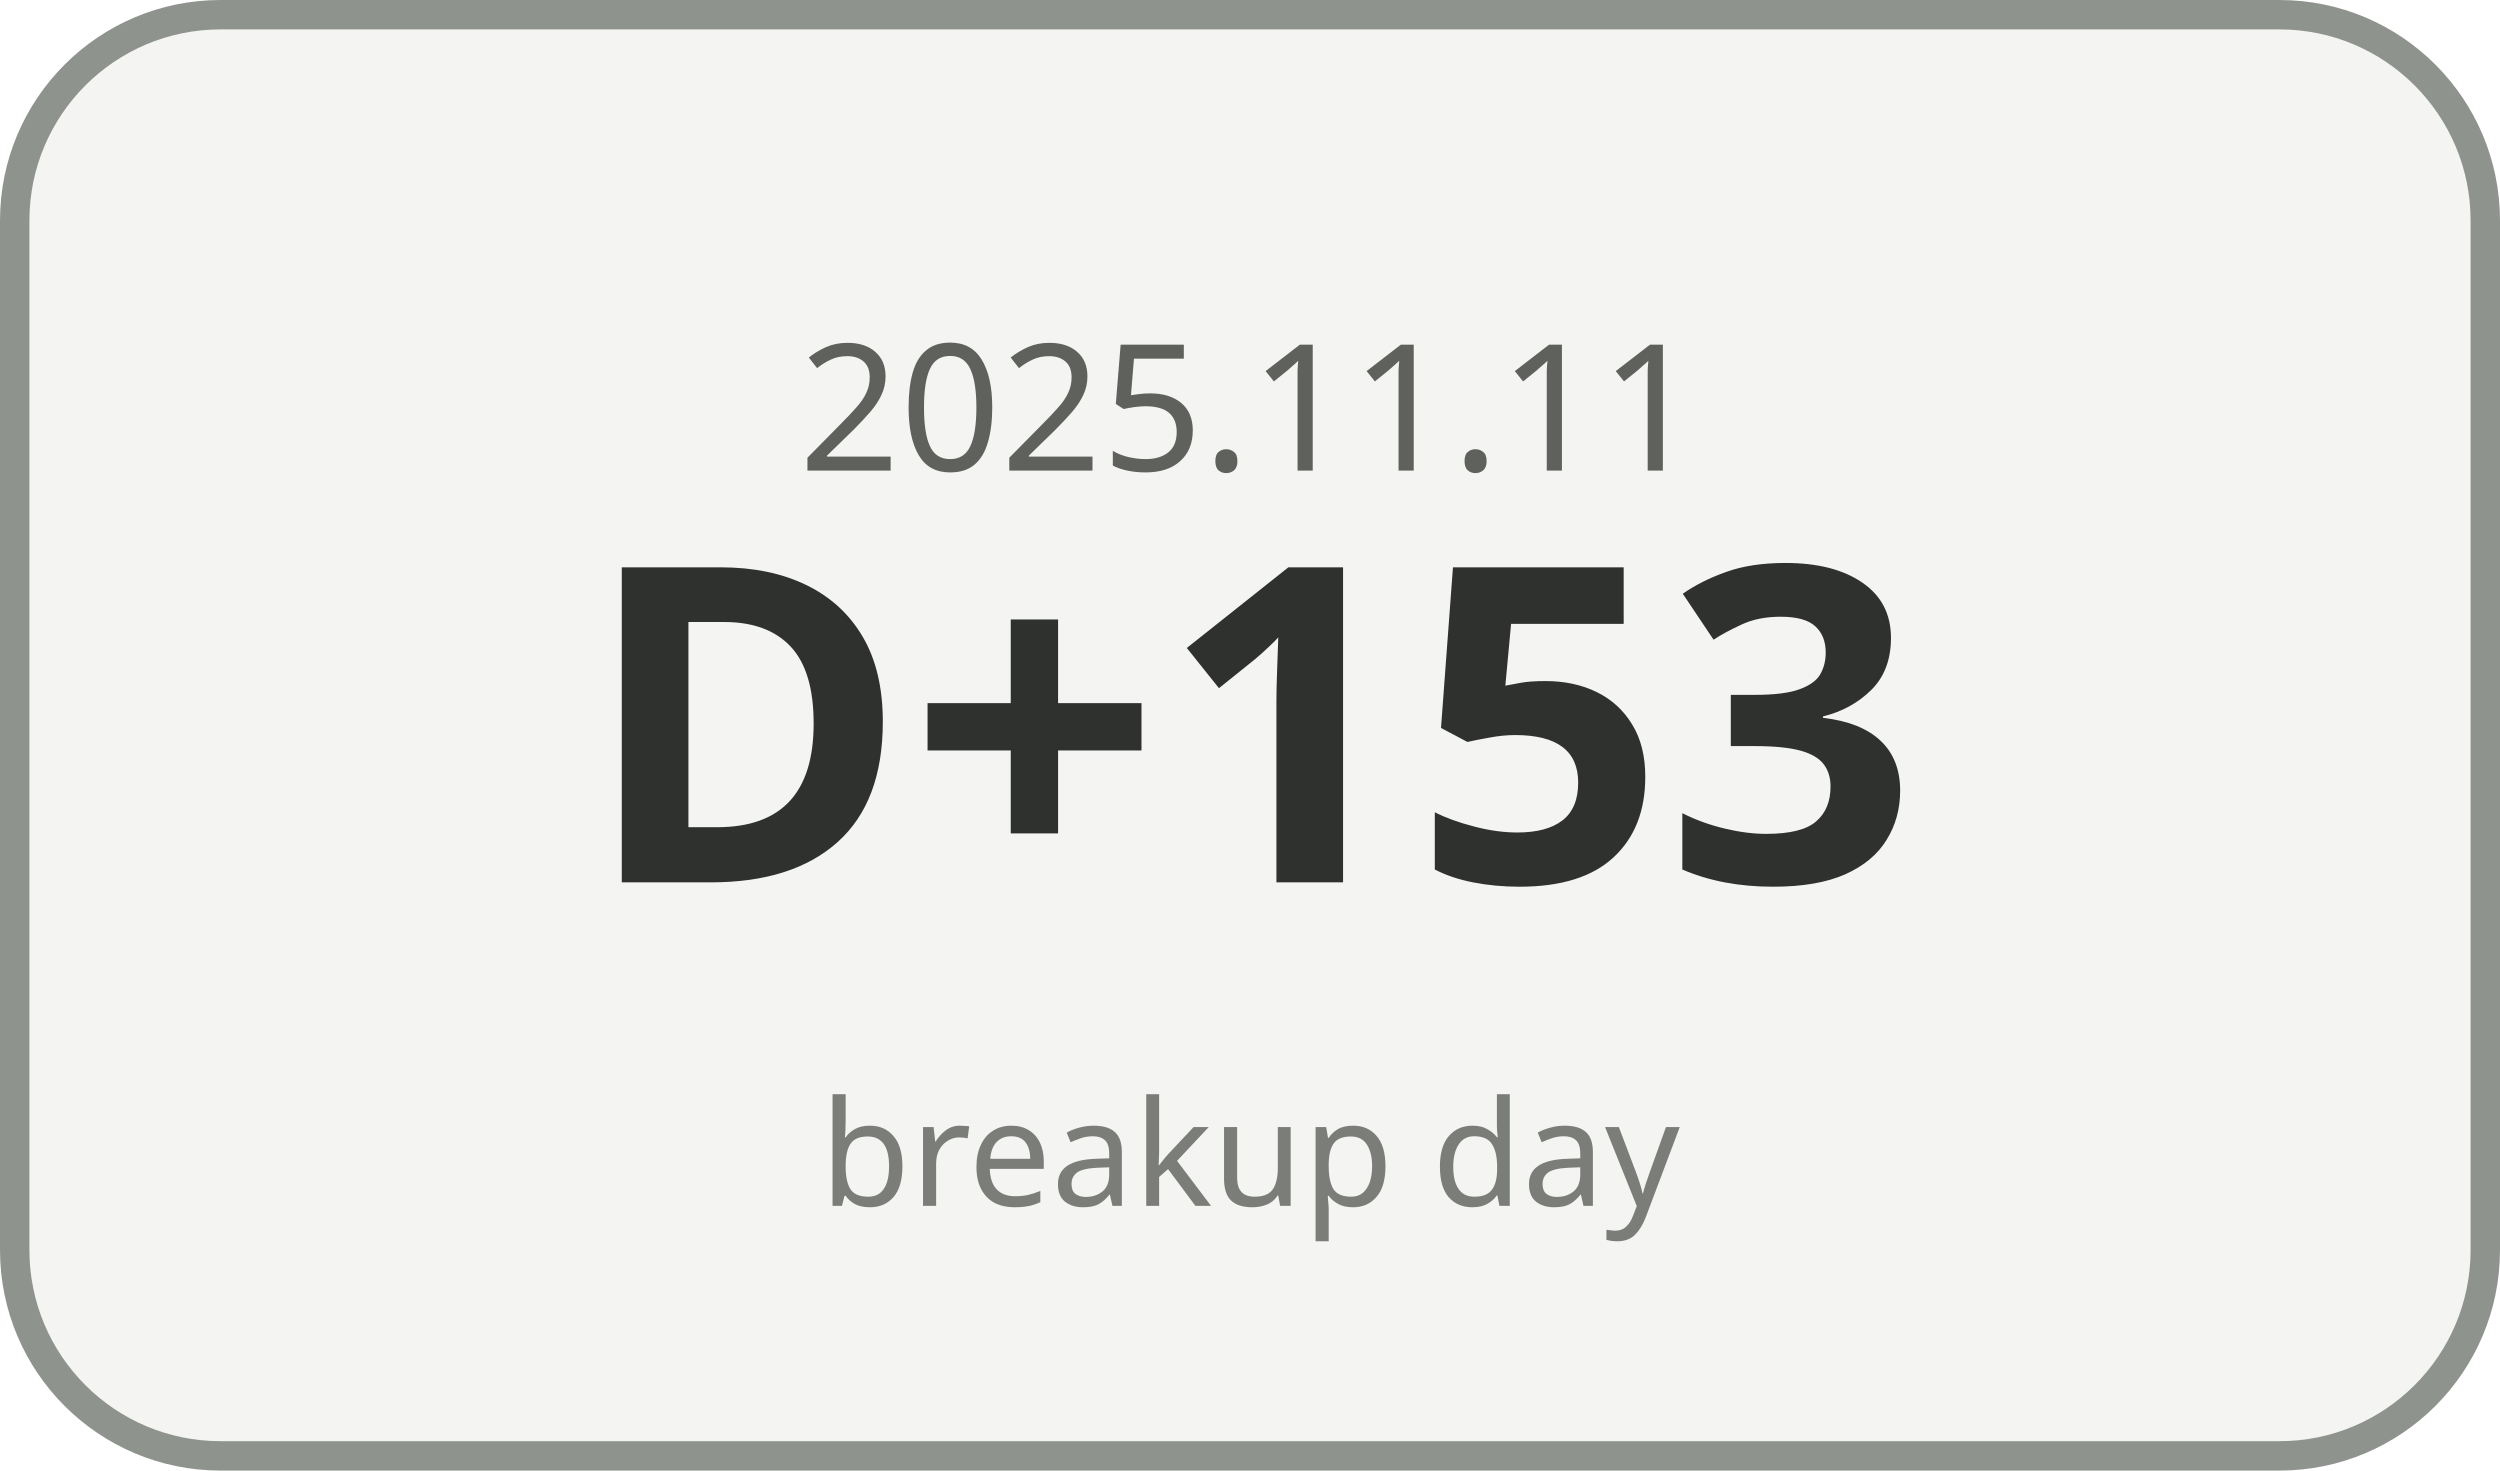
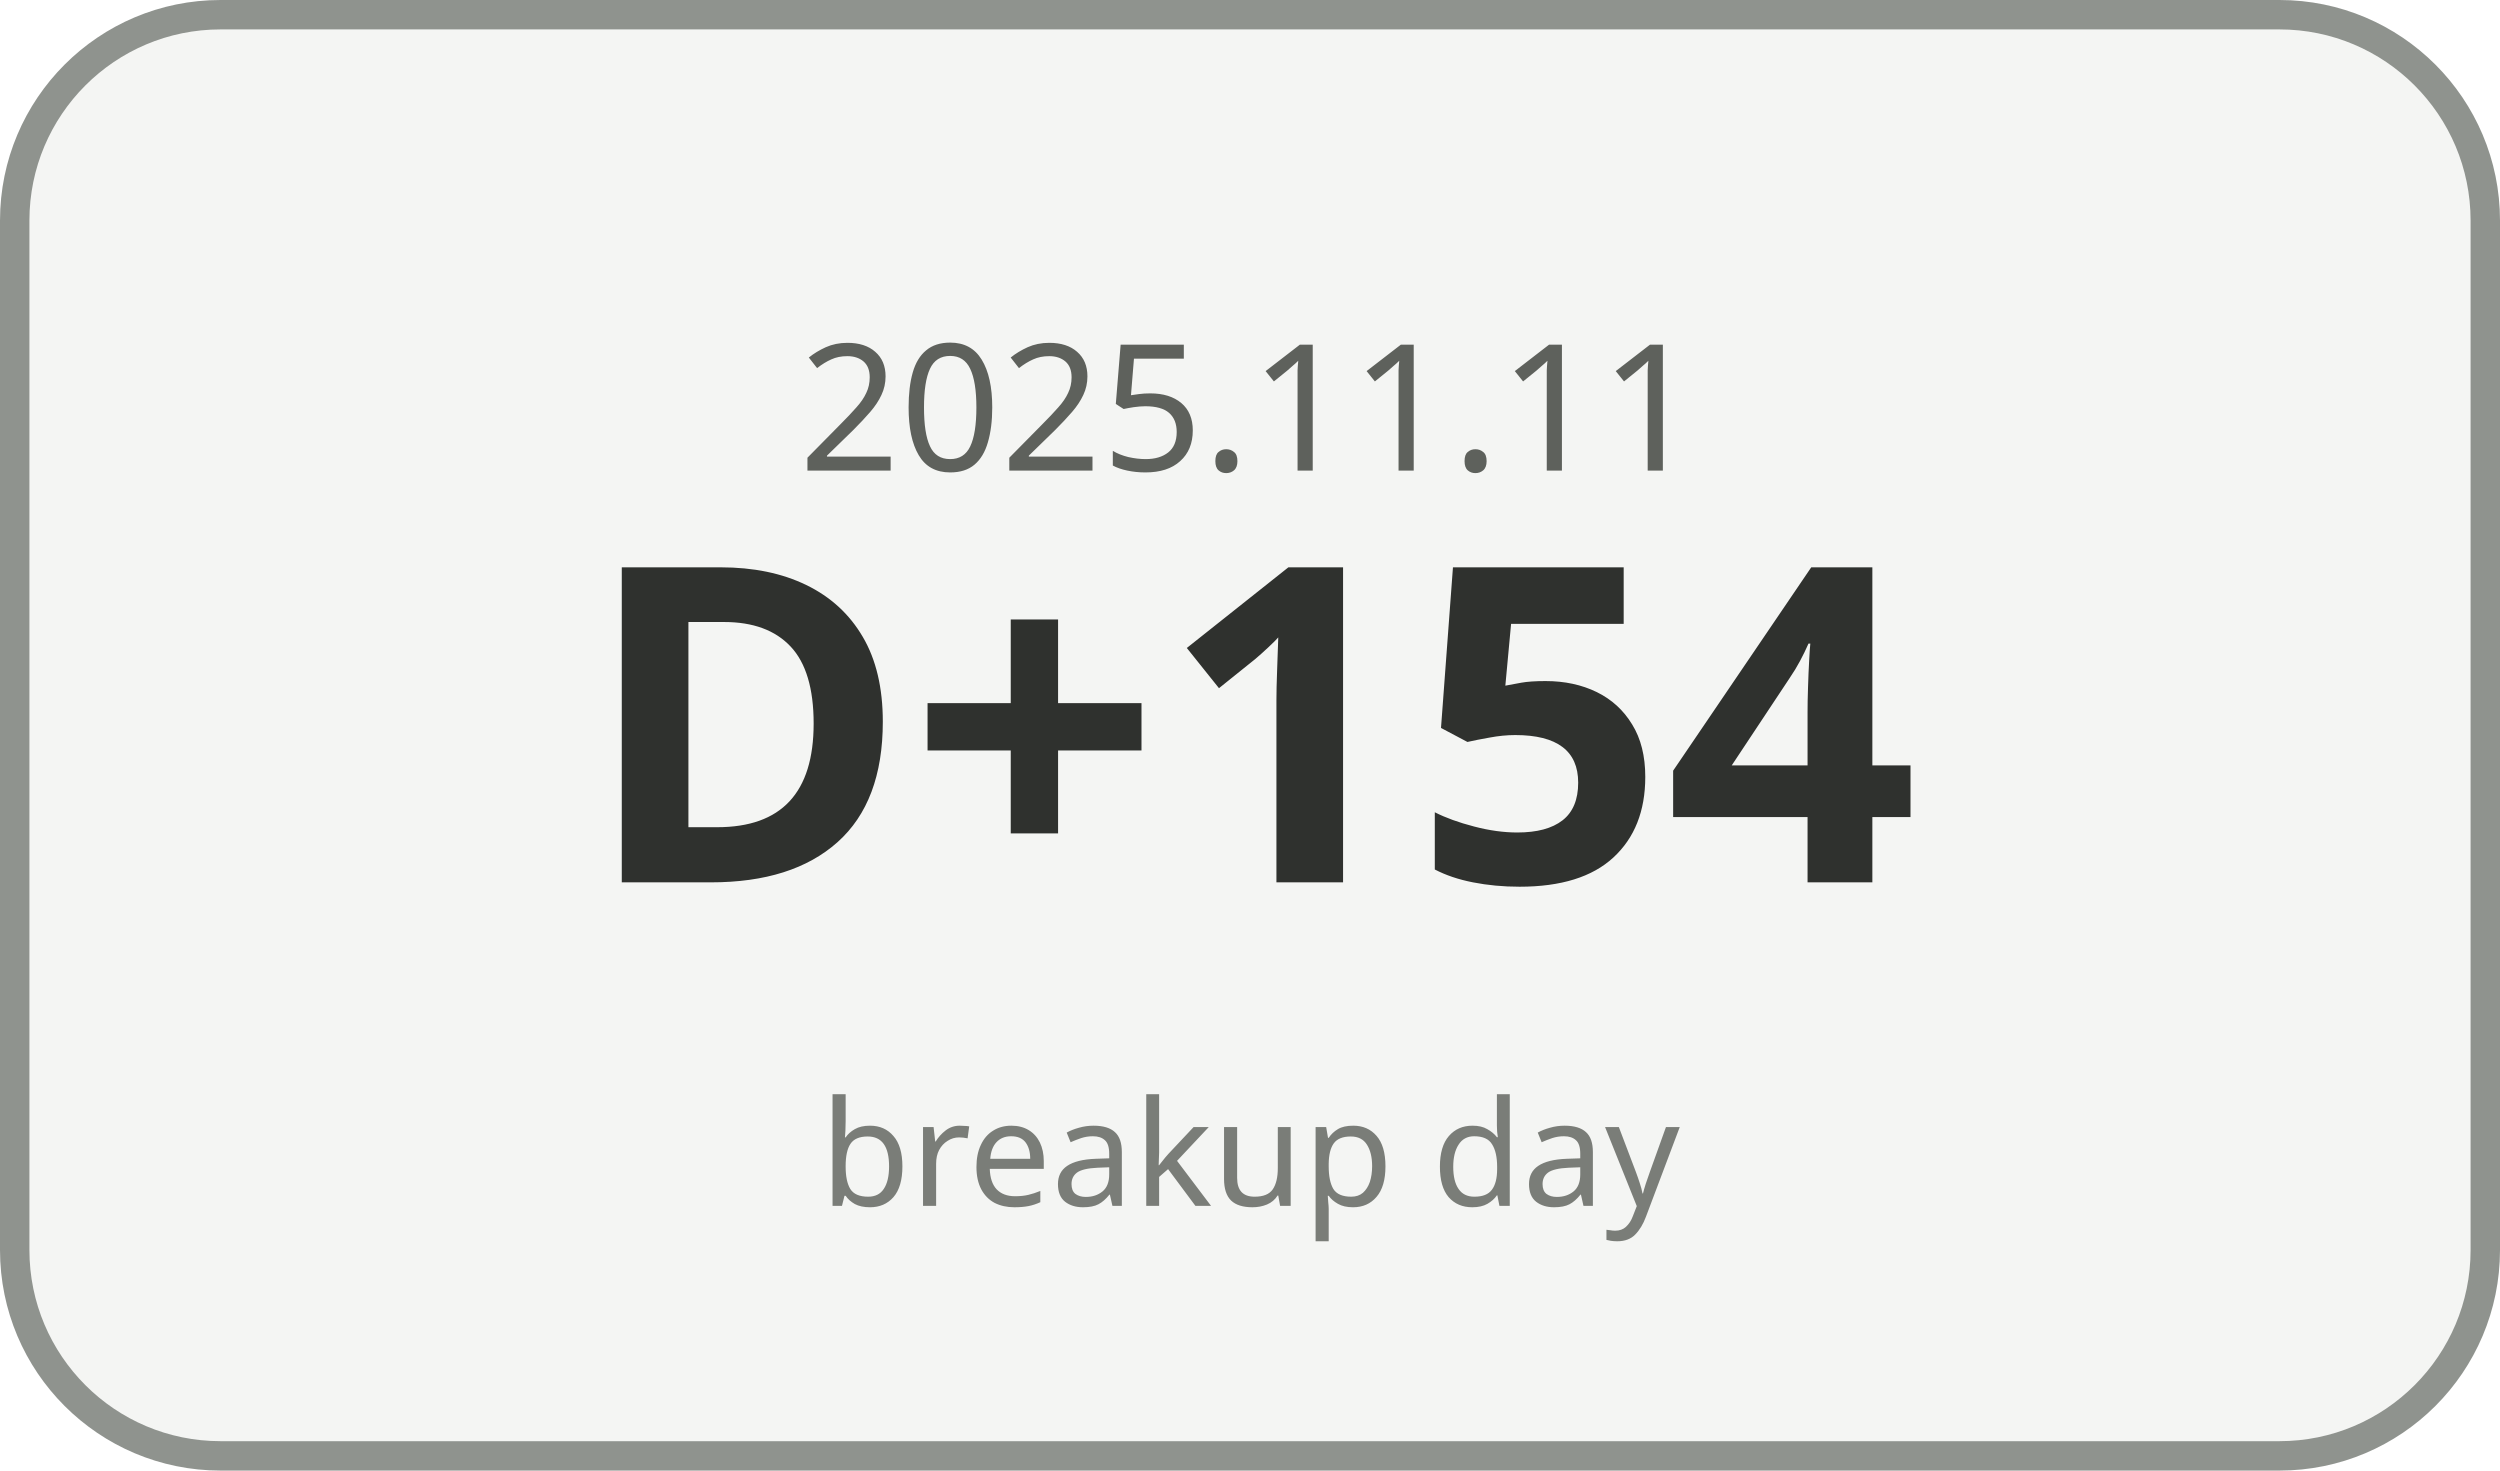
<svg xmlns="http://www.w3.org/2000/svg" width="170" height="100" viewBox="0 0 170 100">
  <rect x="1" y="1" width="168" height="98" rx="14" ry="14" fill="#F4F5F3" stroke="#8F938E" stroke-width="2" />
  <text x="85" y="32" text-anchor="middle" font-family="Malgun Gothic, sans-serif" font-size="12" fill="#5E615C">2025.11.11</text>
-   <text x="85" y="60" text-anchor="middle" font-family="Malgun Gothic, sans-serif" font-size="30" font-weight="700" fill="#2F312E">D+153</text>
+   <text x="85" y="60" text-anchor="middle" font-family="Malgun Gothic, sans-serif" font-size="30" font-weight="700" fill="#2F312E">D+154</text>
  <text x="85" y="82" text-anchor="middle" font-family="Malgun Gothic, sans-serif" font-size="10" fill="#7A7D78">breakup day</text>
</svg>
